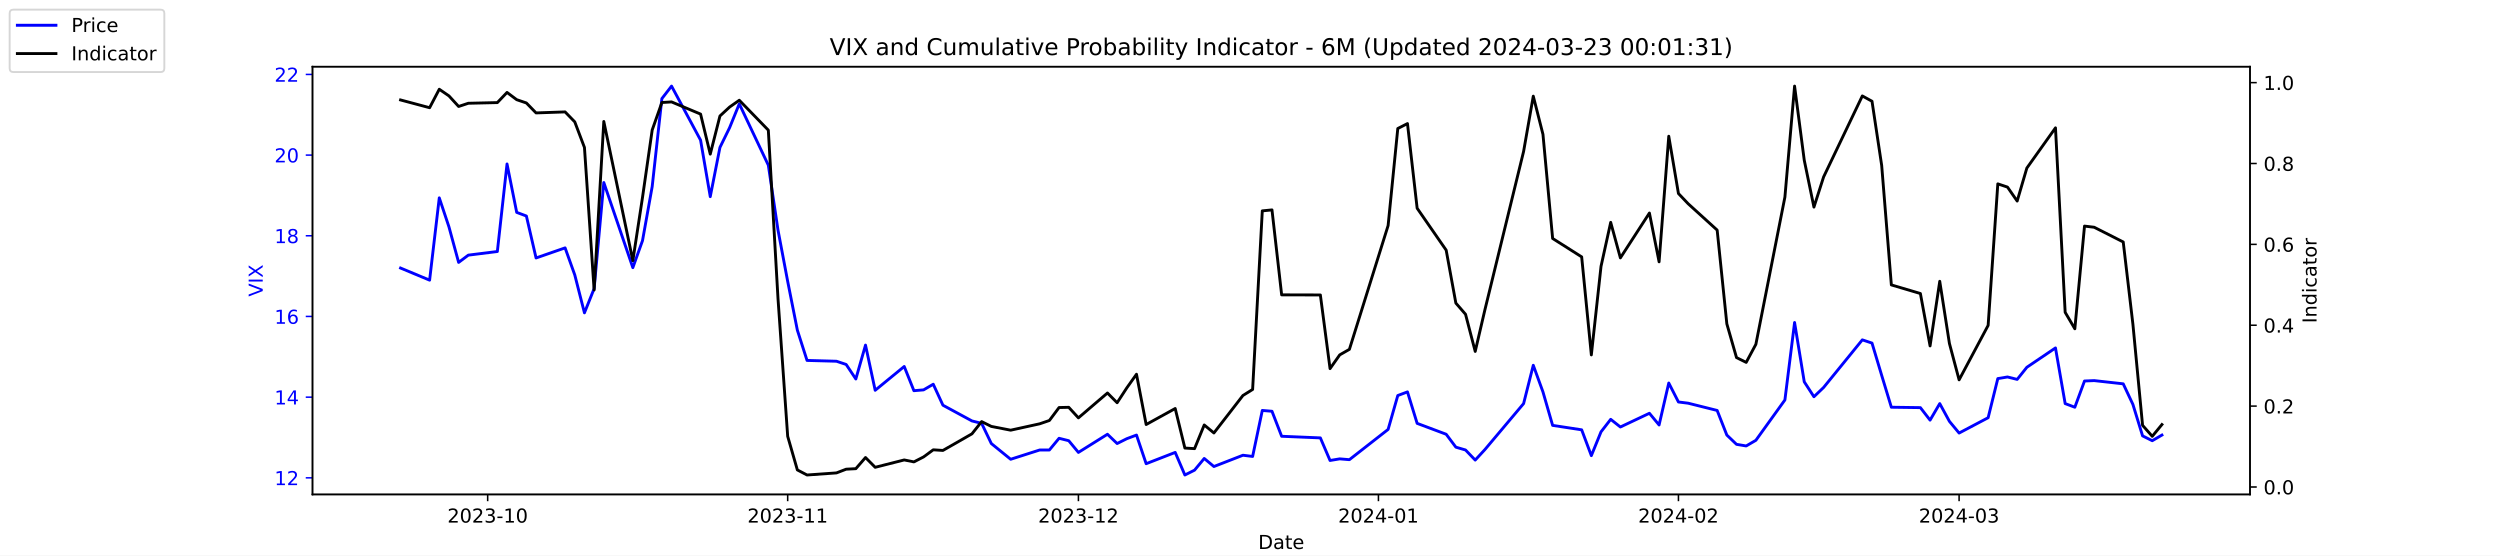
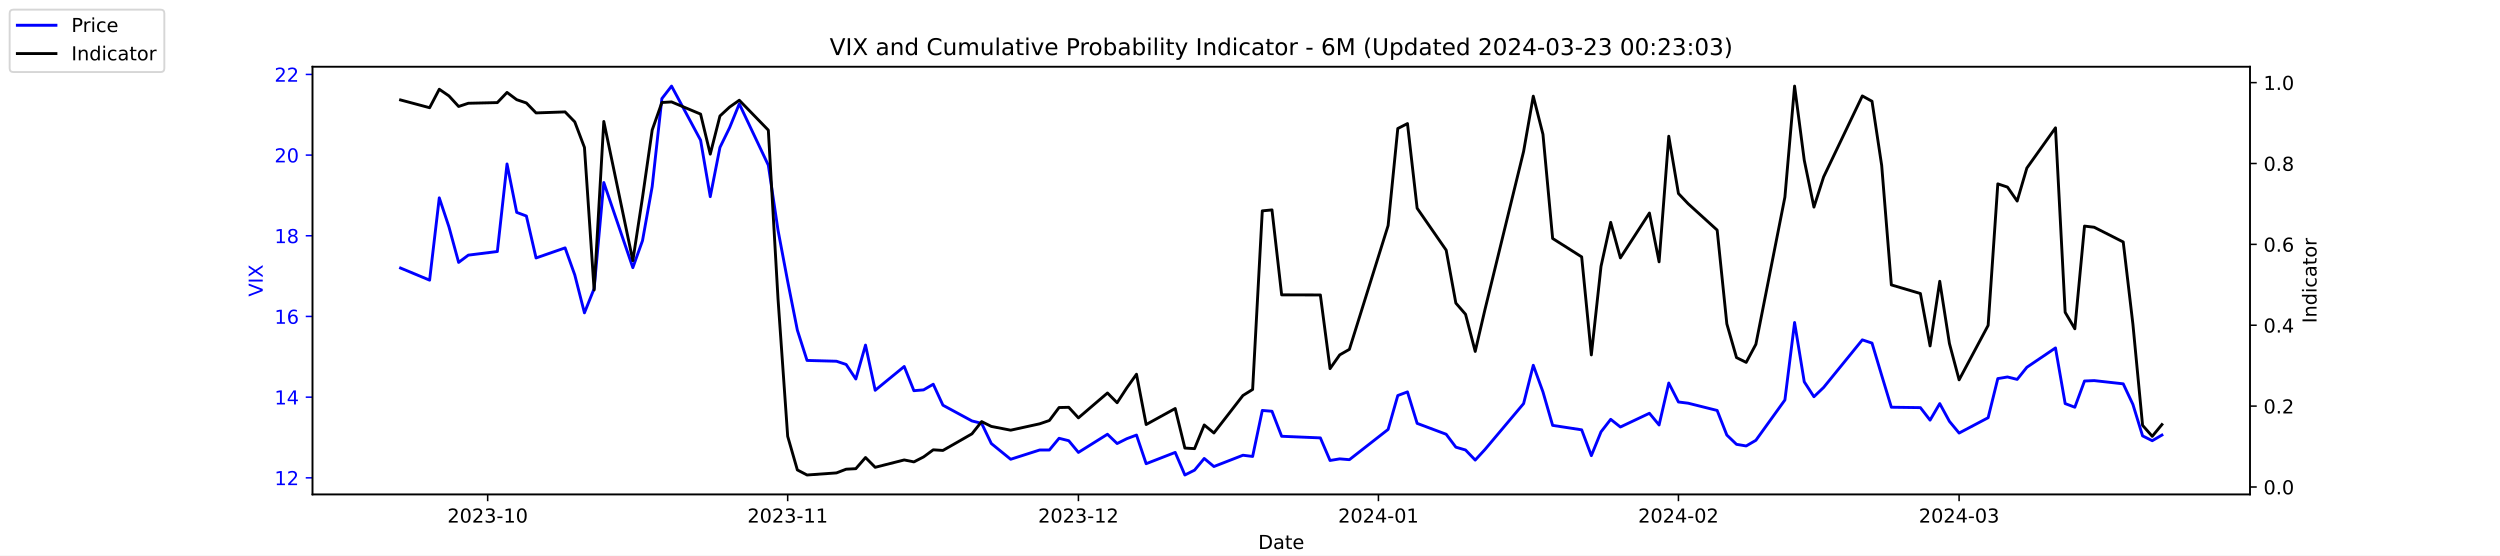
<svg xmlns="http://www.w3.org/2000/svg" xmlns:xlink="http://www.w3.org/1999/xlink" width="1296pt" height="288pt" viewBox="0 0 1296 288" version="1.1">
  <defs>
    <style type="text/css">*{stroke-linejoin: round; stroke-linecap: butt}</style>
  </defs>
  <g id="figure_1">
    <g id="patch_1">
      <path d="M 0 288  L 1296 288  L 1296 0  L 0 0  z " style="fill: #ffffff" />
    </g>
    <g id="axes_1">
      <g id="patch_2">
        <path d="M 162 256.32  L 1166.4 256.32  L 1166.4 34.56  L 162 34.56  z " style="fill: #ffffff" />
      </g>
      <g id="matplotlib.axis_1">
        <g id="xtick_1">
          <g id="line2d_1">
            <defs>
-               <path id="mdf6c846ec5" d="M 0 0  L 0 3.5  " style="stroke: #000000; stroke-width: 0.8" />
+               <path id="mfdd04edb39" d="M 0 0  L 0 3.5  " style="stroke: #000000; stroke-width: 0.8" />
            </defs>
            <g>
-               <use xlink:href="#mdf6c846ec5" x="252.807" y="256.32" style="stroke: #000000; stroke-width: 0.8" />
+               <use xlink:href="#mfdd04edb39" x="252.807" y="256.32" style="stroke: #000000; stroke-width: 0.8" />
            </g>
          </g>
          <g id="text_1">
            <g transform="translate(231.916 270.9184) scale(0.1 -0.1)">
              <defs>
                <path id="DejaVuSans-32" d="M 1228 531  L 3431 531  L 3431 0  L 469 0  L 469 531  Q 828 903 1448 1529  Q 2069 2156 2228 2338  Q 2531 2678 2651 2914  Q 2772 3150 2772 3378  Q 2772 3750 2511 3984  Q 2250 4219 1831 4219  Q 1534 4219 1204 4116  Q 875 4013 500 3803  L 500 4441  Q 881 4594 1212 4672  Q 1544 4750 1819 4750  Q 2544 4750 2975 4387  Q 3406 4025 3406 3419  Q 3406 3131 3298 2873  Q 3191 2616 2906 2266  Q 2828 2175 2409 1742  Q 1991 1309 1228 531  z " transform="scale(0.015625)" />
                <path id="DejaVuSans-30" d="M 2034 4250  Q 1547 4250 1301 3770  Q 1056 3291 1056 2328  Q 1056 1369 1301 889  Q 1547 409 2034 409  Q 2525 409 2770 889  Q 3016 1369 3016 2328  Q 3016 3291 2770 3770  Q 2525 4250 2034 4250  z M 2034 4750  Q 2819 4750 3233 4129  Q 3647 3509 3647 2328  Q 3647 1150 3233 529  Q 2819 -91 2034 -91  Q 1250 -91 836 529  Q 422 1150 422 2328  Q 422 3509 836 4129  Q 1250 4750 2034 4750  z " transform="scale(0.015625)" />
                <path id="DejaVuSans-33" d="M 2597 2516  Q 3050 2419 3304 2112  Q 3559 1806 3559 1356  Q 3559 666 3084 287  Q 2609 -91 1734 -91  Q 1441 -91 1130 -33  Q 819 25 488 141  L 488 750  Q 750 597 1062 519  Q 1375 441 1716 441  Q 2309 441 2620 675  Q 2931 909 2931 1356  Q 2931 1769 2642 2001  Q 2353 2234 1838 2234  L 1294 2234  L 1294 2753  L 1863 2753  Q 2328 2753 2575 2939  Q 2822 3125 2822 3475  Q 2822 3834 2567 4026  Q 2313 4219 1838 4219  Q 1578 4219 1281 4162  Q 984 4106 628 3988  L 628 4550  Q 988 4650 1302 4700  Q 1616 4750 1894 4750  Q 2613 4750 3031 4423  Q 3450 4097 3450 3541  Q 3450 3153 3228 2886  Q 3006 2619 2597 2516  z " transform="scale(0.015625)" />
                <path id="DejaVuSans-2d" d="M 313 2009  L 1997 2009  L 1997 1497  L 313 1497  L 313 2009  z " transform="scale(0.015625)" />
                <path id="DejaVuSans-31" d="M 794 531  L 1825 531  L 1825 4091  L 703 3866  L 703 4441  L 1819 4666  L 2450 4666  L 2450 531  L 3481 531  L 3481 0  L 794 0  L 794 531  z " transform="scale(0.015625)" />
              </defs>
              <use xlink:href="#DejaVuSans-32" />
              <use xlink:href="#DejaVuSans-30" x="63.623" />
              <use xlink:href="#DejaVuSans-32" x="127.246" />
              <use xlink:href="#DejaVuSans-33" x="190.869" />
              <use xlink:href="#DejaVuSans-2d" x="254.492" />
              <use xlink:href="#DejaVuSans-31" x="290.576" />
              <use xlink:href="#DejaVuSans-30" x="354.199" />
            </g>
          </g>
        </g>
        <g id="xtick_2">
          <g id="line2d_2">
            <g>
-               <use xlink:href="#mdf6c846ec5" x="408.334" y="256.32" style="stroke: #000000; stroke-width: 0.8" />
+               <use xlink:href="#mfdd04edb39" x="408.334" y="256.32" style="stroke: #000000; stroke-width: 0.8" />
            </g>
          </g>
          <g id="text_2">
            <g transform="translate(387.4425 270.9184) scale(0.1 -0.1)">
              <use xlink:href="#DejaVuSans-32" />
              <use xlink:href="#DejaVuSans-30" x="63.623" />
              <use xlink:href="#DejaVuSans-32" x="127.246" />
              <use xlink:href="#DejaVuSans-33" x="190.869" />
              <use xlink:href="#DejaVuSans-2d" x="254.492" />
              <use xlink:href="#DejaVuSans-31" x="290.576" />
              <use xlink:href="#DejaVuSans-31" x="354.199" />
            </g>
          </g>
        </g>
        <g id="xtick_3">
          <g id="line2d_3">
            <g>
-               <use xlink:href="#mdf6c846ec5" x="559.052" y="256.32" style="stroke: #000000; stroke-width: 0.8" />
+               <use xlink:href="#mfdd04edb39" x="559.052" y="256.32" style="stroke: #000000; stroke-width: 0.8" />
            </g>
          </g>
          <g id="text_3">
            <g transform="translate(538.161 270.9184) scale(0.1 -0.1)">
              <use xlink:href="#DejaVuSans-32" />
              <use xlink:href="#DejaVuSans-30" x="63.623" />
              <use xlink:href="#DejaVuSans-32" x="127.246" />
              <use xlink:href="#DejaVuSans-33" x="190.869" />
              <use xlink:href="#DejaVuSans-2d" x="254.492" />
              <use xlink:href="#DejaVuSans-31" x="290.576" />
              <use xlink:href="#DejaVuSans-32" x="354.199" />
            </g>
          </g>
        </g>
        <g id="xtick_4">
          <g id="line2d_4">
            <g>
-               <use xlink:href="#mdf6c846ec5" x="714.579" y="256.32" style="stroke: #000000; stroke-width: 0.8" />
+               <use xlink:href="#mfdd04edb39" x="714.579" y="256.32" style="stroke: #000000; stroke-width: 0.8" />
            </g>
          </g>
          <g id="text_4">
            <g transform="translate(693.6875 270.9184) scale(0.1 -0.1)">
              <defs>
                <path id="DejaVuSans-34" d="M 2419 4116  L 825 1625  L 2419 1625  L 2419 4116  z M 2253 4666  L 3047 4666  L 3047 1625  L 3713 1625  L 3713 1100  L 3047 1100  L 3047 0  L 2419 0  L 2419 1100  L 313 1100  L 313 1709  L 2253 4666  z " transform="scale(0.015625)" />
              </defs>
              <use xlink:href="#DejaVuSans-32" />
              <use xlink:href="#DejaVuSans-30" x="63.623" />
              <use xlink:href="#DejaVuSans-32" x="127.246" />
              <use xlink:href="#DejaVuSans-34" x="190.869" />
              <use xlink:href="#DejaVuSans-2d" x="254.492" />
              <use xlink:href="#DejaVuSans-30" x="290.576" />
              <use xlink:href="#DejaVuSans-31" x="354.199" />
            </g>
          </g>
        </g>
        <g id="xtick_5">
          <g id="line2d_5">
            <g>
-               <use xlink:href="#mdf6c846ec5" x="870.105" y="256.32" style="stroke: #000000; stroke-width: 0.8" />
+               <use xlink:href="#mfdd04edb39" x="870.105" y="256.32" style="stroke: #000000; stroke-width: 0.8" />
            </g>
          </g>
          <g id="text_5">
            <g transform="translate(849.2139 270.9184) scale(0.1 -0.1)">
              <use xlink:href="#DejaVuSans-32" />
              <use xlink:href="#DejaVuSans-30" x="63.623" />
              <use xlink:href="#DejaVuSans-32" x="127.246" />
              <use xlink:href="#DejaVuSans-34" x="190.869" />
              <use xlink:href="#DejaVuSans-2d" x="254.492" />
              <use xlink:href="#DejaVuSans-30" x="290.576" />
              <use xlink:href="#DejaVuSans-32" x="354.199" />
            </g>
          </g>
        </g>
        <g id="xtick_6">
          <g id="line2d_6">
            <g>
-               <use xlink:href="#mdf6c846ec5" x="1015.598" y="256.32" style="stroke: #000000; stroke-width: 0.8" />
+               <use xlink:href="#mfdd04edb39" x="1015.598" y="256.32" style="stroke: #000000; stroke-width: 0.8" />
            </g>
          </g>
          <g id="text_6">
            <g transform="translate(994.7064 270.9184) scale(0.1 -0.1)">
              <use xlink:href="#DejaVuSans-32" />
              <use xlink:href="#DejaVuSans-30" x="63.623" />
              <use xlink:href="#DejaVuSans-32" x="127.246" />
              <use xlink:href="#DejaVuSans-34" x="190.869" />
              <use xlink:href="#DejaVuSans-2d" x="254.492" />
              <use xlink:href="#DejaVuSans-30" x="290.576" />
              <use xlink:href="#DejaVuSans-33" x="354.199" />
            </g>
          </g>
        </g>
        <g id="text_7">
          <g transform="translate(652.2492 284.5966) scale(0.1 -0.1)">
            <defs>
              <path id="DejaVuSans-44" d="M 1259 4147  L 1259 519  L 2022 519  Q 2988 519 3436 956  Q 3884 1394 3884 2338  Q 3884 3275 3436 3711  Q 2988 4147 2022 4147  L 1259 4147  z M 628 4666  L 1925 4666  Q 3281 4666 3915 4102  Q 4550 3538 4550 2338  Q 4550 1131 3912 565  Q 3275 0 1925 0  L 628 0  L 628 4666  z " transform="scale(0.015625)" />
              <path id="DejaVuSans-61" d="M 2194 1759  Q 1497 1759 1228 1600  Q 959 1441 959 1056  Q 959 750 1161 570  Q 1363 391 1709 391  Q 2188 391 2477 730  Q 2766 1069 2766 1631  L 2766 1759  L 2194 1759  z M 3341 1997  L 3341 0  L 2766 0  L 2766 531  Q 2569 213 2275 61  Q 1981 -91 1556 -91  Q 1019 -91 701 211  Q 384 513 384 1019  Q 384 1609 779 1909  Q 1175 2209 1959 2209  L 2766 2209  L 2766 2266  Q 2766 2663 2505 2880  Q 2244 3097 1772 3097  Q 1472 3097 1187 3025  Q 903 2953 641 2809  L 641 3341  Q 956 3463 1253 3523  Q 1550 3584 1831 3584  Q 2591 3584 2966 3190  Q 3341 2797 3341 1997  z " transform="scale(0.015625)" />
              <path id="DejaVuSans-74" d="M 1172 4494  L 1172 3500  L 2356 3500  L 2356 3053  L 1172 3053  L 1172 1153  Q 1172 725 1289 603  Q 1406 481 1766 481  L 2356 481  L 2356 0  L 1766 0  Q 1100 0 847 248  Q 594 497 594 1153  L 594 3053  L 172 3053  L 172 3500  L 594 3500  L 594 4494  L 1172 4494  z " transform="scale(0.015625)" />
              <path id="DejaVuSans-65" d="M 3597 1894  L 3597 1613  L 953 1613  Q 991 1019 1311 708  Q 1631 397 2203 397  Q 2534 397 2845 478  Q 3156 559 3463 722  L 3463 178  Q 3153 47 2828 -22  Q 2503 -91 2169 -91  Q 1331 -91 842 396  Q 353 884 353 1716  Q 353 2575 817 3079  Q 1281 3584 2069 3584  Q 2775 3584 3186 3129  Q 3597 2675 3597 1894  z M 3022 2063  Q 3016 2534 2758 2815  Q 2500 3097 2075 3097  Q 1594 3097 1305 2825  Q 1016 2553 972 2059  L 3022 2063  z " transform="scale(0.015625)" />
            </defs>
            <use xlink:href="#DejaVuSans-44" />
            <use xlink:href="#DejaVuSans-61" x="77.002" />
            <use xlink:href="#DejaVuSans-74" x="138.281" />
            <use xlink:href="#DejaVuSans-65" x="177.49" />
          </g>
        </g>
      </g>
      <g id="matplotlib.axis_2">
        <g id="ytick_1">
          <g id="line2d_7">
            <defs>
-               <path id="mb8e29dd930" d="M 0 0  L -3.5 0  " style="stroke: #0000ff; stroke-width: 0.8" />
+               <path id="m5c4c076caa" d="M 0 0  L -3.5 0  " style="stroke: #0000ff; stroke-width: 0.8" />
            </defs>
            <g>
-               <use xlink:href="#mb8e29dd930" x="162" y="247.704" style="fill: #0000ff; stroke: #0000ff; stroke-width: 0.8" />
+               <use xlink:href="#m5c4c076caa" x="162" y="247.704" style="fill: #0000ff; stroke: #0000ff; stroke-width: 0.8" />
            </g>
          </g>
          <g id="text_8">
            <g style="fill: #0000ff" transform="translate(142.275 251.5031) scale(0.1 -0.1)">
              <use xlink:href="#DejaVuSans-31" />
              <use xlink:href="#DejaVuSans-32" x="63.623" />
            </g>
          </g>
        </g>
        <g id="ytick_2">
          <g id="line2d_8">
            <g>
-               <use xlink:href="#mb8e29dd930" x="162" y="205.878" style="fill: #0000ff; stroke: #0000ff; stroke-width: 0.8" />
+               <use xlink:href="#m5c4c076caa" x="162" y="205.878" style="fill: #0000ff; stroke: #0000ff; stroke-width: 0.8" />
            </g>
          </g>
          <g id="text_9">
            <g style="fill: #0000ff" transform="translate(142.275 209.6774) scale(0.1 -0.1)">
              <use xlink:href="#DejaVuSans-31" />
              <use xlink:href="#DejaVuSans-34" x="63.623" />
            </g>
          </g>
        </g>
        <g id="ytick_3">
          <g id="line2d_9">
            <g>
-               <use xlink:href="#mb8e29dd930" x="162" y="164.052" style="fill: #0000ff; stroke: #0000ff; stroke-width: 0.8" />
+               <use xlink:href="#m5c4c076caa" x="162" y="164.052" style="fill: #0000ff; stroke: #0000ff; stroke-width: 0.8" />
            </g>
          </g>
          <g id="text_10">
            <g style="fill: #0000ff" transform="translate(142.275 167.8517) scale(0.1 -0.1)">
              <defs>
                <path id="DejaVuSans-36" d="M 2113 2584  Q 1688 2584 1439 2293  Q 1191 2003 1191 1497  Q 1191 994 1439 701  Q 1688 409 2113 409  Q 2538 409 2786 701  Q 3034 994 3034 1497  Q 3034 2003 2786 2293  Q 2538 2584 2113 2584  z M 3366 4563  L 3366 3988  Q 3128 4100 2886 4159  Q 2644 4219 2406 4219  Q 1781 4219 1451 3797  Q 1122 3375 1075 2522  Q 1259 2794 1537 2939  Q 1816 3084 2150 3084  Q 2853 3084 3261 2657  Q 3669 2231 3669 1497  Q 3669 778 3244 343  Q 2819 -91 2113 -91  Q 1303 -91 875 529  Q 447 1150 447 2328  Q 447 3434 972 4092  Q 1497 4750 2381 4750  Q 2619 4750 2861 4703  Q 3103 4656 3366 4563  z " transform="scale(0.015625)" />
              </defs>
              <use xlink:href="#DejaVuSans-31" />
              <use xlink:href="#DejaVuSans-36" x="63.623" />
            </g>
          </g>
        </g>
        <g id="ytick_4">
          <g id="line2d_10">
            <g>
-               <use xlink:href="#mb8e29dd930" x="162" y="122.227" style="fill: #0000ff; stroke: #0000ff; stroke-width: 0.8" />
+               <use xlink:href="#m5c4c076caa" x="162" y="122.227" style="fill: #0000ff; stroke: #0000ff; stroke-width: 0.8" />
            </g>
          </g>
          <g id="text_11">
            <g style="fill: #0000ff" transform="translate(142.275 126.0259) scale(0.1 -0.1)">
              <defs>
                <path id="DejaVuSans-38" d="M 2034 2216  Q 1584 2216 1326 1975  Q 1069 1734 1069 1313  Q 1069 891 1326 650  Q 1584 409 2034 409  Q 2484 409 2743 651  Q 3003 894 3003 1313  Q 3003 1734 2745 1975  Q 2488 2216 2034 2216  z M 1403 2484  Q 997 2584 770 2862  Q 544 3141 544 3541  Q 544 4100 942 4425  Q 1341 4750 2034 4750  Q 2731 4750 3128 4425  Q 3525 4100 3525 3541  Q 3525 3141 3298 2862  Q 3072 2584 2669 2484  Q 3125 2378 3379 2068  Q 3634 1759 3634 1313  Q 3634 634 3220 271  Q 2806 -91 2034 -91  Q 1263 -91 848 271  Q 434 634 434 1313  Q 434 1759 690 2068  Q 947 2378 1403 2484  z M 1172 3481  Q 1172 3119 1398 2916  Q 1625 2713 2034 2713  Q 2441 2713 2670 2916  Q 2900 3119 2900 3481  Q 2900 3844 2670 4047  Q 2441 4250 2034 4250  Q 1625 4250 1398 4047  Q 1172 3844 1172 3481  z " transform="scale(0.015625)" />
              </defs>
              <use xlink:href="#DejaVuSans-31" />
              <use xlink:href="#DejaVuSans-38" x="63.623" />
            </g>
          </g>
        </g>
        <g id="ytick_5">
          <g id="line2d_11">
            <g>
-               <use xlink:href="#mb8e29dd930" x="162" y="80.401" style="fill: #0000ff; stroke: #0000ff; stroke-width: 0.8" />
+               <use xlink:href="#m5c4c076caa" x="162" y="80.401" style="fill: #0000ff; stroke: #0000ff; stroke-width: 0.8" />
            </g>
          </g>
          <g id="text_12">
            <g style="fill: #0000ff" transform="translate(142.275 84.2002) scale(0.1 -0.1)">
              <use xlink:href="#DejaVuSans-32" />
              <use xlink:href="#DejaVuSans-30" x="63.623" />
            </g>
          </g>
        </g>
        <g id="ytick_6">
          <g id="line2d_12">
            <g>
-               <use xlink:href="#mb8e29dd930" x="162" y="38.575" style="fill: #0000ff; stroke: #0000ff; stroke-width: 0.8" />
+               <use xlink:href="#m5c4c076caa" x="162" y="38.575" style="fill: #0000ff; stroke: #0000ff; stroke-width: 0.8" />
            </g>
          </g>
          <g id="text_13">
            <g style="fill: #0000ff" transform="translate(142.275 42.37447) scale(0.1 -0.1)">
              <use xlink:href="#DejaVuSans-32" />
              <use xlink:href="#DejaVuSans-32" x="63.623" />
            </g>
          </g>
        </g>
        <g id="text_14">
          <g style="fill: #0000ff" transform="translate(136.1953 153.7603) rotate(-90) scale(0.1 -0.1)">
            <defs>
              <path id="DejaVuSans-56" d="M 1831 0  L 50 4666  L 709 4666  L 2188 738  L 3669 4666  L 4325 4666  L 2547 0  L 1831 0  z " transform="scale(0.015625)" />
              <path id="DejaVuSans-49" d="M 628 4666  L 1259 4666  L 1259 0  L 628 0  L 628 4666  z " transform="scale(0.015625)" />
              <path id="DejaVuSans-58" d="M 403 4666  L 1081 4666  L 2241 2931  L 3406 4666  L 4084 4666  L 2584 2425  L 4184 0  L 3506 0  L 2194 1984  L 872 0  L 191 0  L 1856 2491  L 403 4666  z " transform="scale(0.015625)" />
            </defs>
            <use xlink:href="#DejaVuSans-56" />
            <use xlink:href="#DejaVuSans-49" x="68.408" />
            <use xlink:href="#DejaVuSans-58" x="97.9" />
          </g>
        </g>
      </g>
      <g id="line2d_13">
-         <path d="M 207.655 138.957  L 222.705 145.231  L 227.722 102.569  L 232.739 117.626  L 237.756 136.029  L 242.773 132.265  L 257.824 130.383  L 262.841 85.002  L 267.858 110.097  L 272.875 111.979  L 277.892 133.729  L 292.943 128.501  L 297.96 142.512  L 302.977 162.17  L 307.994 149.623  L 313.011 94.622  L 328.062 138.748  L 333.079 124.736  L 338.096 96.713  L 343.113 51.123  L 348.13 44.64  L 363.181 72.663  L 368.198 101.941  L 373.215 76.428  L 378.232 66.18  L 383.249 53.842  L 398.3 85.629  L 403.317 119.299  L 408.334 145.858  L 413.351 171.163  L 418.368 186.847  L 433.628 187.266  L 438.645 188.939  L 443.662 196.467  L 448.679 178.901  L 453.696 202.323  L 468.747 189.984  L 473.764 202.532  L 478.781 202.114  L 483.798 199.186  L 488.815 210.061  L 503.866 218.217  L 508.883 219.472  L 513.9 229.928  L 523.934 238.084  L 538.984 233.274  L 544.001 233.274  L 549.018 227.209  L 554.035 228.464  L 559.052 234.529  L 574.103 225.118  L 579.12 229.928  L 584.137 227.418  L 589.154 225.536  L 594.171 240.384  L 609.222 234.529  L 614.239 246.24  L 619.256 243.73  L 624.273 237.666  L 629.29 241.848  L 644.341 235.993  L 649.358 236.62  L 654.375 212.779  L 659.392 213.198  L 664.409 226.164  L 684.477 227  L 689.494 238.711  L 694.511 237.875  L 699.528 238.293  L 719.596 222.608  L 724.613 205.042  L 729.63 203.159  L 734.647 219.472  L 749.698 225.118  L 754.715 231.81  L 759.732 233.274  L 764.749 238.502  L 769.766 233.065  L 789.834 209.224  L 794.851 189.357  L 799.868 203.159  L 804.885 220.517  L 819.936 222.818  L 824.952 236.202  L 829.969 223.863  L 834.986 217.38  L 840.003 221.354  L 855.054 214.243  L 860.071 220.308  L 865.088 198.559  L 870.105 208.388  L 875.122 209.015  L 890.173 212.779  L 895.19 225.536  L 900.207 230.346  L 905.224 231.183  L 910.241 228.255  L 925.292 207.342  L 930.309 167.189  L 935.326 197.931  L 940.343 205.669  L 945.36 200.859  L 965.428 176.182  L 970.445 177.855  L 975.462 194.585  L 980.479 211.106  L 995.53 211.316  L 1000.547 217.798  L 1005.564 209.224  L 1010.581 218.426  L 1015.598 224.491  L 1030.649 216.544  L 1035.666 196.258  L 1040.683 195.422  L 1045.7 196.677  L 1050.717 190.403  L 1065.559 180.364  L 1070.576 209.224  L 1075.593 211.106  L 1080.61 197.513  L 1085.627 197.304  L 1100.678 198.977  L 1105.695 209.642  L 1110.711 225.955  L 1115.728 228.464  L 1120.745 225.536  " clip-path="url(#p062b8a35ed)" style="fill: none; stroke: #0000ff; stroke-width: 1.5; stroke-linecap: square" />
+         <path d="M 207.655 138.957  L 222.705 145.231  L 227.722 102.569  L 232.739 117.626  L 237.756 136.029  L 242.773 132.265  L 257.824 130.383  L 262.841 85.002  L 267.858 110.097  L 272.875 111.979  L 277.892 133.729  L 292.943 128.501  L 297.96 142.512  L 302.977 162.17  L 307.994 149.623  L 313.011 94.622  L 328.062 138.748  L 333.079 124.736  L 338.096 96.713  L 343.113 51.123  L 348.13 44.64  L 363.181 72.663  L 368.198 101.941  L 373.215 76.428  L 378.232 66.18  L 383.249 53.842  L 398.3 85.629  L 403.317 119.299  L 408.334 145.858  L 413.351 171.163  L 418.368 186.847  L 433.628 187.266  L 438.645 188.939  L 443.662 196.467  L 448.679 178.901  L 453.696 202.323  L 468.747 189.984  L 473.764 202.532  L 478.781 202.114  L 483.798 199.186  L 488.815 210.061  L 503.866 218.217  L 508.883 219.472  L 513.9 229.928  L 523.934 238.084  L 538.984 233.274  L 544.001 233.274  L 549.018 227.209  L 554.035 228.464  L 559.052 234.529  L 574.103 225.118  L 579.12 229.928  L 584.137 227.418  L 589.154 225.536  L 594.171 240.384  L 609.222 234.529  L 614.239 246.24  L 619.256 243.73  L 624.273 237.666  L 629.29 241.848  L 644.341 235.993  L 649.358 236.62  L 654.375 212.779  L 659.392 213.198  L 664.409 226.164  L 684.477 227  L 689.494 238.711  L 694.511 237.875  L 699.528 238.293  L 719.596 222.608  L 724.613 205.042  L 729.63 203.159  L 734.647 219.472  L 749.698 225.118  L 754.715 231.81  L 759.732 233.274  L 764.749 238.502  L 769.766 233.065  L 789.834 209.224  L 794.851 189.357  L 799.868 203.159  L 804.885 220.517  L 819.936 222.818  L 824.952 236.202  L 829.969 223.863  L 834.986 217.38  L 840.003 221.354  L 855.054 214.243  L 860.071 220.308  L 865.088 198.559  L 870.105 208.388  L 875.122 209.015  L 890.173 212.779  L 895.19 225.536  L 900.207 230.346  L 905.224 231.183  L 910.241 228.255  L 925.292 207.342  L 930.309 167.189  L 935.326 197.931  L 940.343 205.669  L 945.36 200.859  L 965.428 176.182  L 970.445 177.855  L 975.462 194.585  L 980.479 211.106  L 995.53 211.316  L 1000.547 217.798  L 1005.564 209.224  L 1010.581 218.426  L 1015.598 224.491  L 1030.649 216.544  L 1035.666 196.258  L 1040.683 195.422  L 1045.7 196.677  L 1050.717 190.403  L 1065.559 180.364  L 1070.576 209.224  L 1075.593 211.106  L 1080.61 197.513  L 1085.627 197.304  L 1100.678 198.977  L 1105.695 209.642  L 1110.711 225.955  L 1115.728 228.464  L 1120.745 225.536  " clip-path="url(#p1ff37a7bc9)" style="fill: none; stroke: #0000ff; stroke-width: 1.5; stroke-linecap: square" />
      </g>
      <g id="patch_3">
        <path d="M 162 256.32  L 162 34.56  " style="fill: none; stroke: #000000; stroke-width: 0.8; stroke-linejoin: miter; stroke-linecap: square" />
      </g>
      <g id="patch_4">
        <path d="M 1166.4 256.32  L 1166.4 34.56  " style="fill: none; stroke: #000000; stroke-width: 0.8; stroke-linejoin: miter; stroke-linecap: square" />
      </g>
      <g id="patch_5">
        <path d="M 162 256.32  L 1166.4 256.32  " style="fill: none; stroke: #000000; stroke-width: 0.8; stroke-linejoin: miter; stroke-linecap: square" />
      </g>
      <g id="patch_6">
        <path d="M 162 34.56  L 1166.4 34.56  " style="fill: none; stroke: #000000; stroke-width: 0.8; stroke-linejoin: miter; stroke-linecap: square" />
      </g>
    </g>
    <g id="axes_2">
      <g id="matplotlib.axis_3">
        <g id="ytick_7">
          <g id="line2d_14">
            <defs>
-               <path id="m04dcc93719" d="M 0 0  L 3.5 0  " style="stroke: #000000; stroke-width: 0.8" />
+               <path id="ma1528cb621" d="M 0 0  L 3.5 0  " style="stroke: #000000; stroke-width: 0.8" />
            </defs>
            <g>
-               <use xlink:href="#m04dcc93719" x="1166.4" y="252.461" style="stroke: #000000; stroke-width: 0.8" />
+               <use xlink:href="#ma1528cb621" x="1166.4" y="252.461" style="stroke: #000000; stroke-width: 0.8" />
            </g>
          </g>
          <g id="text_15">
            <g transform="translate(1173.4 256.2606) scale(0.1 -0.1)">
              <defs>
                <path id="DejaVuSans-2e" d="M 684 794  L 1344 794  L 1344 0  L 684 0  L 684 794  z " transform="scale(0.015625)" />
              </defs>
              <use xlink:href="#DejaVuSans-30" />
              <use xlink:href="#DejaVuSans-2e" x="63.623" />
              <use xlink:href="#DejaVuSans-30" x="95.41" />
            </g>
          </g>
        </g>
        <g id="ytick_8">
          <g id="line2d_15">
            <g>
-               <use xlink:href="#m04dcc93719" x="1166.4" y="210.535" style="stroke: #000000; stroke-width: 0.8" />
+               <use xlink:href="#ma1528cb621" x="1166.4" y="210.535" style="stroke: #000000; stroke-width: 0.8" />
            </g>
          </g>
          <g id="text_16">
            <g transform="translate(1173.4 214.3337) scale(0.1 -0.1)">
              <use xlink:href="#DejaVuSans-30" />
              <use xlink:href="#DejaVuSans-2e" x="63.623" />
              <use xlink:href="#DejaVuSans-32" x="95.41" />
            </g>
          </g>
        </g>
        <g id="ytick_9">
          <g id="line2d_16">
            <g>
-               <use xlink:href="#m04dcc93719" x="1166.4" y="168.608" style="stroke: #000000; stroke-width: 0.8" />
+               <use xlink:href="#ma1528cb621" x="1166.4" y="168.608" style="stroke: #000000; stroke-width: 0.8" />
            </g>
          </g>
          <g id="text_17">
            <g transform="translate(1173.4 172.4068) scale(0.1 -0.1)">
              <use xlink:href="#DejaVuSans-30" />
              <use xlink:href="#DejaVuSans-2e" x="63.623" />
              <use xlink:href="#DejaVuSans-34" x="95.41" />
            </g>
          </g>
        </g>
        <g id="ytick_10">
          <g id="line2d_17">
            <g>
-               <use xlink:href="#m04dcc93719" x="1166.4" y="126.681" style="stroke: #000000; stroke-width: 0.8" />
+               <use xlink:href="#ma1528cb621" x="1166.4" y="126.681" style="stroke: #000000; stroke-width: 0.8" />
            </g>
          </g>
          <g id="text_18">
            <g transform="translate(1173.4 130.4799) scale(0.1 -0.1)">
              <use xlink:href="#DejaVuSans-30" />
              <use xlink:href="#DejaVuSans-2e" x="63.623" />
              <use xlink:href="#DejaVuSans-36" x="95.41" />
            </g>
          </g>
        </g>
        <g id="ytick_11">
          <g id="line2d_18">
            <g>
-               <use xlink:href="#m04dcc93719" x="1166.4" y="84.754" style="stroke: #000000; stroke-width: 0.8" />
+               <use xlink:href="#ma1528cb621" x="1166.4" y="84.754" style="stroke: #000000; stroke-width: 0.8" />
            </g>
          </g>
          <g id="text_19">
            <g transform="translate(1173.4 88.55298) scale(0.1 -0.1)">
              <use xlink:href="#DejaVuSans-30" />
              <use xlink:href="#DejaVuSans-2e" x="63.623" />
              <use xlink:href="#DejaVuSans-38" x="95.41" />
            </g>
          </g>
        </g>
        <g id="ytick_12">
          <g id="line2d_19">
            <g>
-               <use xlink:href="#m04dcc93719" x="1166.4" y="42.827" style="stroke: #000000; stroke-width: 0.8" />
+               <use xlink:href="#ma1528cb621" x="1166.4" y="42.827" style="stroke: #000000; stroke-width: 0.8" />
            </g>
          </g>
          <g id="text_20">
            <g transform="translate(1173.4 46.62607) scale(0.1 -0.1)">
              <use xlink:href="#DejaVuSans-31" />
              <use xlink:href="#DejaVuSans-2e" x="63.623" />
              <use xlink:href="#DejaVuSans-30" x="95.41" />
            </g>
          </g>
        </g>
        <g id="text_21">
          <g transform="translate(1200.902 167.5353) rotate(-90) scale(0.1 -0.1)">
            <defs>
              <path id="DejaVuSans-6e" d="M 3513 2113  L 3513 0  L 2938 0  L 2938 2094  Q 2938 2591 2744 2837  Q 2550 3084 2163 3084  Q 1697 3084 1428 2787  Q 1159 2491 1159 1978  L 1159 0  L 581 0  L 581 3500  L 1159 3500  L 1159 2956  Q 1366 3272 1645 3428  Q 1925 3584 2291 3584  Q 2894 3584 3203 3211  Q 3513 2838 3513 2113  z " transform="scale(0.015625)" />
              <path id="DejaVuSans-64" d="M 2906 2969  L 2906 4863  L 3481 4863  L 3481 0  L 2906 0  L 2906 525  Q 2725 213 2448 61  Q 2172 -91 1784 -91  Q 1150 -91 751 415  Q 353 922 353 1747  Q 353 2572 751 3078  Q 1150 3584 1784 3584  Q 2172 3584 2448 3432  Q 2725 3281 2906 2969  z M 947 1747  Q 947 1113 1208 752  Q 1469 391 1925 391  Q 2381 391 2643 752  Q 2906 1113 2906 1747  Q 2906 2381 2643 2742  Q 2381 3103 1925 3103  Q 1469 3103 1208 2742  Q 947 2381 947 1747  z " transform="scale(0.015625)" />
              <path id="DejaVuSans-69" d="M 603 3500  L 1178 3500  L 1178 0  L 603 0  L 603 3500  z M 603 4863  L 1178 4863  L 1178 4134  L 603 4134  L 603 4863  z " transform="scale(0.015625)" />
              <path id="DejaVuSans-63" d="M 3122 3366  L 3122 2828  Q 2878 2963 2633 3030  Q 2388 3097 2138 3097  Q 1578 3097 1268 2742  Q 959 2388 959 1747  Q 959 1106 1268 751  Q 1578 397 2138 397  Q 2388 397 2633 464  Q 2878 531 3122 666  L 3122 134  Q 2881 22 2623 -34  Q 2366 -91 2075 -91  Q 1284 -91 818 406  Q 353 903 353 1747  Q 353 2603 823 3093  Q 1294 3584 2113 3584  Q 2378 3584 2631 3529  Q 2884 3475 3122 3366  z " transform="scale(0.015625)" />
              <path id="DejaVuSans-6f" d="M 1959 3097  Q 1497 3097 1228 2736  Q 959 2375 959 1747  Q 959 1119 1226 758  Q 1494 397 1959 397  Q 2419 397 2687 759  Q 2956 1122 2956 1747  Q 2956 2369 2687 2733  Q 2419 3097 1959 3097  z M 1959 3584  Q 2709 3584 3137 3096  Q 3566 2609 3566 1747  Q 3566 888 3137 398  Q 2709 -91 1959 -91  Q 1206 -91 779 398  Q 353 888 353 1747  Q 353 2609 779 3096  Q 1206 3584 1959 3584  z " transform="scale(0.015625)" />
              <path id="DejaVuSans-72" d="M 2631 2963  Q 2534 3019 2420 3045  Q 2306 3072 2169 3072  Q 1681 3072 1420 2755  Q 1159 2438 1159 1844  L 1159 0  L 581 0  L 581 3500  L 1159 3500  L 1159 2956  Q 1341 3275 1631 3429  Q 1922 3584 2338 3584  Q 2397 3584 2469 3576  Q 2541 3569 2628 3553  L 2631 2963  z " transform="scale(0.015625)" />
            </defs>
            <use xlink:href="#DejaVuSans-49" />
            <use xlink:href="#DejaVuSans-6e" x="29.492" />
            <use xlink:href="#DejaVuSans-64" x="92.871" />
            <use xlink:href="#DejaVuSans-69" x="156.348" />
            <use xlink:href="#DejaVuSans-63" x="184.131" />
            <use xlink:href="#DejaVuSans-61" x="239.111" />
            <use xlink:href="#DejaVuSans-74" x="300.391" />
            <use xlink:href="#DejaVuSans-6f" x="339.6" />
            <use xlink:href="#DejaVuSans-72" x="400.781" />
          </g>
        </g>
      </g>
      <g id="line2d_20">
-         <path d="M 207.655 51.818  L 222.705 55.84  L 227.722 46.27  L 232.739 49.714  L 237.756 55.196  L 242.773 53.533  L 257.824 53.183  L 262.841 47.919  L 267.858 51.676  L 272.875 53.378  L 277.892 58.536  L 292.943 58.014  L 297.96 63.187  L 302.977 76.444  L 307.994 150.306  L 313.011 62.975  L 328.062 135.12  L 333.079 102.306  L 338.096 67.397  L 343.113 53.146  L 348.13 52.833  L 363.181 59.145  L 368.198 79.898  L 373.215 60.134  L 378.232 55.494  L 383.249 51.97  L 398.3 67.473  L 403.317 154.832  L 408.334 226.181  L 413.351 243.614  L 418.368 246.24  L 433.628 245.155  L 438.645 243.23  L 443.662 242.964  L 448.679 237.183  L 453.696 242.25  L 468.747 238.435  L 473.764 239.446  L 478.781 236.871  L 483.798 233.181  L 488.815 233.507  L 503.866 224.892  L 508.883 218.558  L 513.9 221.057  L 523.934 223.009  L 538.984 219.7  L 544.001 217.982  L 549.018 211.268  L 554.035 211.153  L 559.052 216.619  L 574.103 203.731  L 579.12 208.779  L 584.137 201.073  L 589.154 194.005  L 594.171 220.075  L 609.222 211.773  L 614.239 232.27  L 619.256 232.576  L 624.273 220.306  L 629.29 224.445  L 644.341 205.016  L 649.358 201.89  L 654.375 109.314  L 659.392 108.817  L 664.409 152.854  L 684.477 152.91  L 689.494 191.088  L 694.511 183.971  L 699.528 181.099  L 719.596 116.924  L 724.613 66.625  L 729.63 64.069  L 734.647 107.95  L 749.698 129.692  L 754.715 157.129  L 759.732 162.918  L 764.749 182.173  L 769.766 160.638  L 789.834 78.509  L 794.851 49.855  L 799.868 69.641  L 804.885 123.62  L 819.936 133.166  L 824.952 183.971  L 829.969 138.075  L 834.986 115.269  L 840.003 133.687  L 855.054 110.438  L 860.071 135.725  L 865.088 70.632  L 870.105 100.32  L 875.122 105.601  L 890.173 119.275  L 895.19 167.88  L 900.207 185.376  L 905.224 187.855  L 910.241 178.494  L 925.292 102.174  L 930.309 44.64  L 935.326 83.051  L 940.343 107.357  L 945.36 91.715  L 965.428 49.731  L 970.445 52.489  L 975.462 85.756  L 980.479 147.7  L 995.53 152.158  L 1000.547 179.324  L 1005.564 145.833  L 1010.581 178.052  L 1015.598 196.907  L 1030.649 168.687  L 1035.666 95.313  L 1040.683 96.993  L 1045.7 104.224  L 1050.717 87.118  L 1065.559 66.278  L 1070.576 161.903  L 1075.593 170.437  L 1080.61 117.21  L 1085.627 117.809  L 1100.678 125.441  L 1105.695 168.039  L 1110.711 220.487  L 1115.728 226.184  L 1120.745 220.09  " clip-path="url(#p062b8a35ed)" style="fill: none; stroke: #000000; stroke-width: 1.5; stroke-linecap: square" />
+         <path d="M 207.655 51.818  L 222.705 55.84  L 227.722 46.27  L 232.739 49.714  L 237.756 55.196  L 242.773 53.533  L 257.824 53.183  L 262.841 47.919  L 267.858 51.676  L 272.875 53.378  L 277.892 58.536  L 292.943 58.014  L 297.96 63.187  L 302.977 76.444  L 307.994 150.306  L 313.011 62.975  L 328.062 135.12  L 333.079 102.306  L 338.096 67.397  L 343.113 53.146  L 348.13 52.833  L 363.181 59.145  L 368.198 79.898  L 373.215 60.134  L 378.232 55.494  L 383.249 51.97  L 398.3 67.473  L 403.317 154.832  L 408.334 226.181  L 413.351 243.614  L 418.368 246.24  L 433.628 245.155  L 438.645 243.23  L 443.662 242.964  L 448.679 237.183  L 453.696 242.25  L 468.747 238.435  L 473.764 239.446  L 478.781 236.871  L 483.798 233.181  L 488.815 233.507  L 503.866 224.892  L 508.883 218.558  L 513.9 221.057  L 523.934 223.009  L 538.984 219.7  L 544.001 217.982  L 549.018 211.268  L 554.035 211.153  L 559.052 216.619  L 574.103 203.731  L 579.12 208.779  L 584.137 201.073  L 589.154 194.005  L 594.171 220.075  L 609.222 211.773  L 614.239 232.27  L 619.256 232.576  L 624.273 220.306  L 629.29 224.445  L 644.341 205.016  L 649.358 201.89  L 654.375 109.314  L 659.392 108.817  L 664.409 152.854  L 684.477 152.91  L 689.494 191.088  L 694.511 183.971  L 699.528 181.099  L 719.596 116.924  L 724.613 66.625  L 729.63 64.069  L 734.647 107.95  L 749.698 129.692  L 754.715 157.129  L 759.732 162.918  L 764.749 182.173  L 769.766 160.638  L 789.834 78.509  L 794.851 49.855  L 799.868 69.641  L 804.885 123.62  L 819.936 133.166  L 824.952 183.971  L 829.969 138.075  L 834.986 115.269  L 840.003 133.687  L 855.054 110.438  L 860.071 135.725  L 865.088 70.632  L 870.105 100.32  L 875.122 105.601  L 890.173 119.275  L 895.19 167.88  L 900.207 185.376  L 905.224 187.855  L 910.241 178.494  L 925.292 102.174  L 930.309 44.64  L 935.326 83.051  L 940.343 107.357  L 945.36 91.715  L 965.428 49.731  L 970.445 52.489  L 975.462 85.756  L 980.479 147.7  L 995.53 152.158  L 1000.547 179.324  L 1005.564 145.833  L 1010.581 178.052  L 1015.598 196.907  L 1030.649 168.687  L 1035.666 95.313  L 1040.683 96.993  L 1045.7 104.224  L 1050.717 87.118  L 1065.559 66.278  L 1070.576 161.903  L 1075.593 170.437  L 1080.61 117.21  L 1085.627 117.809  L 1100.678 125.441  L 1105.695 168.039  L 1110.711 220.487  L 1115.728 226.184  L 1120.745 220.09  " clip-path="url(#p1ff37a7bc9)" style="fill: none; stroke: #000000; stroke-width: 1.5; stroke-linecap: square" />
      </g>
      <g id="patch_7">
        <path d="M 162 256.32  L 162 34.56  " style="fill: none; stroke: #000000; stroke-width: 0.8; stroke-linejoin: miter; stroke-linecap: square" />
      </g>
      <g id="patch_8">
        <path d="M 1166.4 256.32  L 1166.4 34.56  " style="fill: none; stroke: #000000; stroke-width: 0.8; stroke-linejoin: miter; stroke-linecap: square" />
      </g>
      <g id="patch_9">
        <path d="M 162 256.32  L 1166.4 256.32  " style="fill: none; stroke: #000000; stroke-width: 0.8; stroke-linejoin: miter; stroke-linecap: square" />
      </g>
      <g id="patch_10">
        <path d="M 162 34.56  L 1166.4 34.56  " style="fill: none; stroke: #000000; stroke-width: 0.8; stroke-linejoin: miter; stroke-linecap: square" />
      </g>
      <g id="text_22">
        <g transform="translate(430.0941 28.56) scale(0.12 -0.12)">
          <defs>
            <path id="DejaVuSans-20" transform="scale(0.015625)" />
            <path id="DejaVuSans-43" d="M 4122 4306  L 4122 3641  Q 3803 3938 3442 4084  Q 3081 4231 2675 4231  Q 1875 4231 1450 3742  Q 1025 3253 1025 2328  Q 1025 1406 1450 917  Q 1875 428 2675 428  Q 3081 428 3442 575  Q 3803 722 4122 1019  L 4122 359  Q 3791 134 3420 21  Q 3050 -91 2638 -91  Q 1578 -91 968 557  Q 359 1206 359 2328  Q 359 3453 968 4101  Q 1578 4750 2638 4750  Q 3056 4750 3426 4639  Q 3797 4528 4122 4306  z " transform="scale(0.015625)" />
            <path id="DejaVuSans-75" d="M 544 1381  L 544 3500  L 1119 3500  L 1119 1403  Q 1119 906 1312 657  Q 1506 409 1894 409  Q 2359 409 2629 706  Q 2900 1003 2900 1516  L 2900 3500  L 3475 3500  L 3475 0  L 2900 0  L 2900 538  Q 2691 219 2414 64  Q 2138 -91 1772 -91  Q 1169 -91 856 284  Q 544 659 544 1381  z M 1991 3584  L 1991 3584  z " transform="scale(0.015625)" />
            <path id="DejaVuSans-6d" d="M 3328 2828  Q 3544 3216 3844 3400  Q 4144 3584 4550 3584  Q 5097 3584 5394 3201  Q 5691 2819 5691 2113  L 5691 0  L 5113 0  L 5113 2094  Q 5113 2597 4934 2840  Q 4756 3084 4391 3084  Q 3944 3084 3684 2787  Q 3425 2491 3425 1978  L 3425 0  L 2847 0  L 2847 2094  Q 2847 2600 2669 2842  Q 2491 3084 2119 3084  Q 1678 3084 1418 2786  Q 1159 2488 1159 1978  L 1159 0  L 581 0  L 581 3500  L 1159 3500  L 1159 2956  Q 1356 3278 1631 3431  Q 1906 3584 2284 3584  Q 2666 3584 2933 3390  Q 3200 3197 3328 2828  z " transform="scale(0.015625)" />
            <path id="DejaVuSans-6c" d="M 603 4863  L 1178 4863  L 1178 0  L 603 0  L 603 4863  z " transform="scale(0.015625)" />
            <path id="DejaVuSans-76" d="M 191 3500  L 800 3500  L 1894 563  L 2988 3500  L 3597 3500  L 2284 0  L 1503 0  L 191 3500  z " transform="scale(0.015625)" />
            <path id="DejaVuSans-50" d="M 1259 4147  L 1259 2394  L 2053 2394  Q 2494 2394 2734 2622  Q 2975 2850 2975 3272  Q 2975 3691 2734 3919  Q 2494 4147 2053 4147  L 1259 4147  z M 628 4666  L 2053 4666  Q 2838 4666 3239 4311  Q 3641 3956 3641 3272  Q 3641 2581 3239 2228  Q 2838 1875 2053 1875  L 1259 1875  L 1259 0  L 628 0  L 628 4666  z " transform="scale(0.015625)" />
            <path id="DejaVuSans-62" d="M 3116 1747  Q 3116 2381 2855 2742  Q 2594 3103 2138 3103  Q 1681 3103 1420 2742  Q 1159 2381 1159 1747  Q 1159 1113 1420 752  Q 1681 391 2138 391  Q 2594 391 2855 752  Q 3116 1113 3116 1747  z M 1159 2969  Q 1341 3281 1617 3432  Q 1894 3584 2278 3584  Q 2916 3584 3314 3078  Q 3713 2572 3713 1747  Q 3713 922 3314 415  Q 2916 -91 2278 -91  Q 1894 -91 1617 61  Q 1341 213 1159 525  L 1159 0  L 581 0  L 581 4863  L 1159 4863  L 1159 2969  z " transform="scale(0.015625)" />
            <path id="DejaVuSans-79" d="M 2059 -325  Q 1816 -950 1584 -1140  Q 1353 -1331 966 -1331  L 506 -1331  L 506 -850  L 844 -850  Q 1081 -850 1212 -737  Q 1344 -625 1503 -206  L 1606 56  L 191 3500  L 800 3500  L 1894 763  L 2988 3500  L 3597 3500  L 2059 -325  z " transform="scale(0.015625)" />
            <path id="DejaVuSans-4d" d="M 628 4666  L 1569 4666  L 2759 1491  L 3956 4666  L 4897 4666  L 4897 0  L 4281 0  L 4281 4097  L 3078 897  L 2444 897  L 1241 4097  L 1241 0  L 628 0  L 628 4666  z " transform="scale(0.015625)" />
            <path id="DejaVuSans-28" d="M 1984 4856  Q 1566 4138 1362 3434  Q 1159 2731 1159 2009  Q 1159 1288 1364 580  Q 1569 -128 1984 -844  L 1484 -844  Q 1016 -109 783 600  Q 550 1309 550 2009  Q 550 2706 781 3412  Q 1013 4119 1484 4856  L 1984 4856  z " transform="scale(0.015625)" />
            <path id="DejaVuSans-55" d="M 556 4666  L 1191 4666  L 1191 1831  Q 1191 1081 1462 751  Q 1734 422 2344 422  Q 2950 422 3222 751  Q 3494 1081 3494 1831  L 3494 4666  L 4128 4666  L 4128 1753  Q 4128 841 3676 375  Q 3225 -91 2344 -91  Q 1459 -91 1007 375  Q 556 841 556 1753  L 556 4666  z " transform="scale(0.015625)" />
            <path id="DejaVuSans-70" d="M 1159 525  L 1159 -1331  L 581 -1331  L 581 3500  L 1159 3500  L 1159 2969  Q 1341 3281 1617 3432  Q 1894 3584 2278 3584  Q 2916 3584 3314 3078  Q 3713 2572 3713 1747  Q 3713 922 3314 415  Q 2916 -91 2278 -91  Q 1894 -91 1617 61  Q 1341 213 1159 525  z M 3116 1747  Q 3116 2381 2855 2742  Q 2594 3103 2138 3103  Q 1681 3103 1420 2742  Q 1159 2381 1159 1747  Q 1159 1113 1420 752  Q 1681 391 2138 391  Q 2594 391 2855 752  Q 3116 1113 3116 1747  z " transform="scale(0.015625)" />
            <path id="DejaVuSans-3a" d="M 750 794  L 1409 794  L 1409 0  L 750 0  L 750 794  z M 750 3309  L 1409 3309  L 1409 2516  L 750 2516  L 750 3309  z " transform="scale(0.015625)" />
            <path id="DejaVuSans-29" d="M 513 4856  L 1013 4856  Q 1481 4119 1714 3412  Q 1947 2706 1947 2009  Q 1947 1309 1714 600  Q 1481 -109 1013 -844  L 513 -844  Q 928 -128 1133 580  Q 1338 1288 1338 2009  Q 1338 2731 1133 3434  Q 928 4138 513 4856  z " transform="scale(0.015625)" />
          </defs>
          <use xlink:href="#DejaVuSans-56" />
          <use xlink:href="#DejaVuSans-49" x="68.408" />
          <use xlink:href="#DejaVuSans-58" x="97.9" />
          <use xlink:href="#DejaVuSans-20" x="166.406" />
          <use xlink:href="#DejaVuSans-61" x="198.193" />
          <use xlink:href="#DejaVuSans-6e" x="259.473" />
          <use xlink:href="#DejaVuSans-64" x="322.852" />
          <use xlink:href="#DejaVuSans-20" x="386.328" />
          <use xlink:href="#DejaVuSans-43" x="418.115" />
          <use xlink:href="#DejaVuSans-75" x="487.939" />
          <use xlink:href="#DejaVuSans-6d" x="551.318" />
          <use xlink:href="#DejaVuSans-75" x="648.73" />
          <use xlink:href="#DejaVuSans-6c" x="712.109" />
          <use xlink:href="#DejaVuSans-61" x="739.893" />
          <use xlink:href="#DejaVuSans-74" x="801.172" />
          <use xlink:href="#DejaVuSans-69" x="840.381" />
          <use xlink:href="#DejaVuSans-76" x="868.164" />
          <use xlink:href="#DejaVuSans-65" x="927.344" />
          <use xlink:href="#DejaVuSans-20" x="988.867" />
          <use xlink:href="#DejaVuSans-50" x="1020.654" />
          <use xlink:href="#DejaVuSans-72" x="1079.207" />
          <use xlink:href="#DejaVuSans-6f" x="1118.07" />
          <use xlink:href="#DejaVuSans-62" x="1179.252" />
          <use xlink:href="#DejaVuSans-61" x="1242.729" />
          <use xlink:href="#DejaVuSans-62" x="1304.008" />
          <use xlink:href="#DejaVuSans-69" x="1367.484" />
          <use xlink:href="#DejaVuSans-6c" x="1395.268" />
          <use xlink:href="#DejaVuSans-69" x="1423.051" />
          <use xlink:href="#DejaVuSans-74" x="1450.834" />
          <use xlink:href="#DejaVuSans-79" x="1490.043" />
          <use xlink:href="#DejaVuSans-20" x="1549.223" />
          <use xlink:href="#DejaVuSans-49" x="1581.01" />
          <use xlink:href="#DejaVuSans-6e" x="1610.502" />
          <use xlink:href="#DejaVuSans-64" x="1673.881" />
          <use xlink:href="#DejaVuSans-69" x="1737.357" />
          <use xlink:href="#DejaVuSans-63" x="1765.141" />
          <use xlink:href="#DejaVuSans-61" x="1820.121" />
          <use xlink:href="#DejaVuSans-74" x="1881.4" />
          <use xlink:href="#DejaVuSans-6f" x="1920.609" />
          <use xlink:href="#DejaVuSans-72" x="1981.791" />
          <use xlink:href="#DejaVuSans-20" x="2022.904" />
          <use xlink:href="#DejaVuSans-2d" x="2054.691" />
          <use xlink:href="#DejaVuSans-20" x="2090.775" />
          <use xlink:href="#DejaVuSans-36" x="2122.562" />
          <use xlink:href="#DejaVuSans-4d" x="2186.186" />
          <use xlink:href="#DejaVuSans-20" x="2272.465" />
          <use xlink:href="#DejaVuSans-28" x="2304.252" />
          <use xlink:href="#DejaVuSans-55" x="2343.266" />
          <use xlink:href="#DejaVuSans-70" x="2416.459" />
          <use xlink:href="#DejaVuSans-64" x="2479.936" />
          <use xlink:href="#DejaVuSans-61" x="2543.412" />
          <use xlink:href="#DejaVuSans-74" x="2604.691" />
          <use xlink:href="#DejaVuSans-65" x="2643.9" />
          <use xlink:href="#DejaVuSans-64" x="2705.424" />
          <use xlink:href="#DejaVuSans-20" x="2768.9" />
          <use xlink:href="#DejaVuSans-32" x="2800.688" />
          <use xlink:href="#DejaVuSans-30" x="2864.311" />
          <use xlink:href="#DejaVuSans-32" x="2927.934" />
          <use xlink:href="#DejaVuSans-34" x="2991.557" />
          <use xlink:href="#DejaVuSans-2d" x="3055.18" />
          <use xlink:href="#DejaVuSans-30" x="3091.264" />
          <use xlink:href="#DejaVuSans-33" x="3154.887" />
          <use xlink:href="#DejaVuSans-2d" x="3218.51" />
          <use xlink:href="#DejaVuSans-32" x="3254.594" />
          <use xlink:href="#DejaVuSans-33" x="3318.217" />
          <use xlink:href="#DejaVuSans-20" x="3381.84" />
          <use xlink:href="#DejaVuSans-30" x="3413.627" />
          <use xlink:href="#DejaVuSans-30" x="3477.25" />
          <use xlink:href="#DejaVuSans-3a" x="3540.873" />
-           <use xlink:href="#DejaVuSans-30" x="3574.564" />
-           <use xlink:href="#DejaVuSans-31" x="3638.188" />
+           <use xlink:href="#DejaVuSans-32" x="3574.564" />
+           <use xlink:href="#DejaVuSans-33" x="3638.188" />
          <use xlink:href="#DejaVuSans-3a" x="3701.811" />
-           <use xlink:href="#DejaVuSans-33" x="3735.502" />
-           <use xlink:href="#DejaVuSans-31" x="3799.125" />
+           <use xlink:href="#DejaVuSans-30" x="3735.502" />
+           <use xlink:href="#DejaVuSans-33" x="3799.125" />
          <use xlink:href="#DejaVuSans-29" x="3862.748" />
        </g>
      </g>
    </g>
    <g id="legend_1">
      <g id="patch_11">
        <path d="M 7 37.356  L 83.191 37.356  Q 85.191 37.356 85.191 35.356  L 85.191 7  Q 85.191 5 83.191 5  L 7 5  Q 5 5 5 7  L 5 35.356  Q 5 37.356 7 37.356  z " style="fill: #ffffff; opacity: 0.8; stroke: #cccccc; stroke-linejoin: miter" />
      </g>
      <g id="line2d_21">
        <path d="M 9 13.098  L 19 13.098  L 29 13.098  " style="fill: none; stroke: #0000ff; stroke-width: 1.5; stroke-linecap: square" />
      </g>
      <g id="text_23">
        <g transform="translate(37 16.59844) scale(0.1 -0.1)">
          <use xlink:href="#DejaVuSans-50" />
          <use xlink:href="#DejaVuSans-72" x="58.553" />
          <use xlink:href="#DejaVuSans-69" x="99.666" />
          <use xlink:href="#DejaVuSans-63" x="127.449" />
          <use xlink:href="#DejaVuSans-65" x="182.43" />
        </g>
      </g>
      <g id="line2d_22">
        <path d="M 9 27.777  L 19 27.777  L 29 27.777  " style="fill: none; stroke: #000000; stroke-width: 1.5; stroke-linecap: square" />
      </g>
      <g id="text_24">
        <g transform="translate(37 31.27656) scale(0.1 -0.1)">
          <use xlink:href="#DejaVuSans-49" />
          <use xlink:href="#DejaVuSans-6e" x="29.492" />
          <use xlink:href="#DejaVuSans-64" x="92.871" />
          <use xlink:href="#DejaVuSans-69" x="156.348" />
          <use xlink:href="#DejaVuSans-63" x="184.131" />
          <use xlink:href="#DejaVuSans-61" x="239.111" />
          <use xlink:href="#DejaVuSans-74" x="300.391" />
          <use xlink:href="#DejaVuSans-6f" x="339.6" />
          <use xlink:href="#DejaVuSans-72" x="400.781" />
        </g>
      </g>
    </g>
  </g>
  <defs>
-     <clipPath id="p062b8a35ed">
+     <clipPath id="p1ff37a7bc9">
      <rect x="162" y="34.56" width="1004.4" height="221.76" />
    </clipPath>
  </defs>
</svg>
